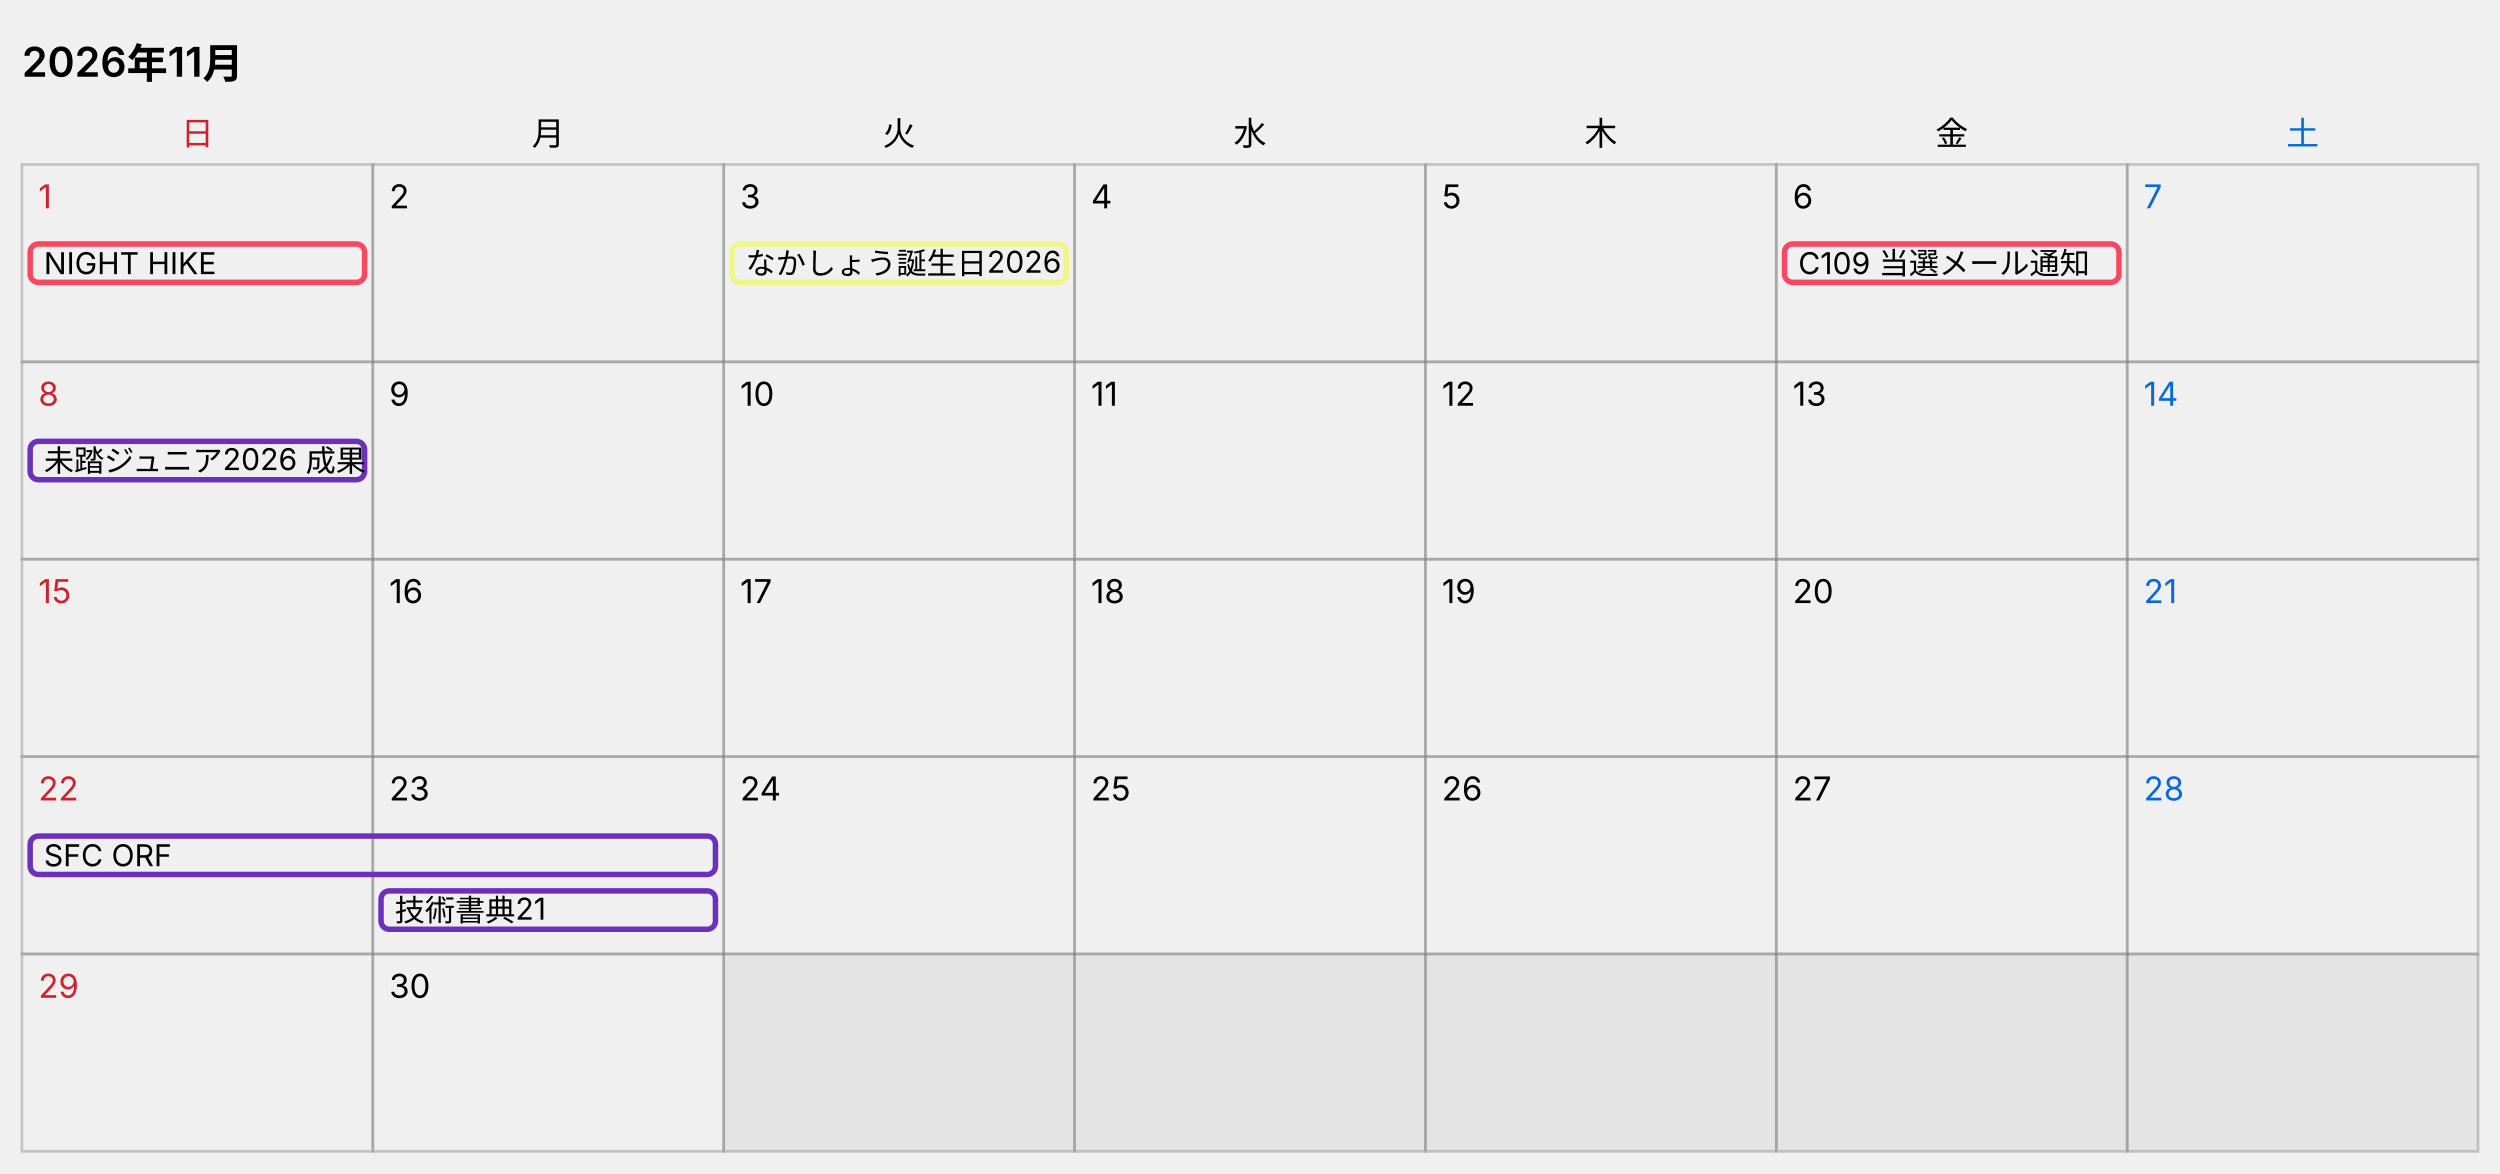
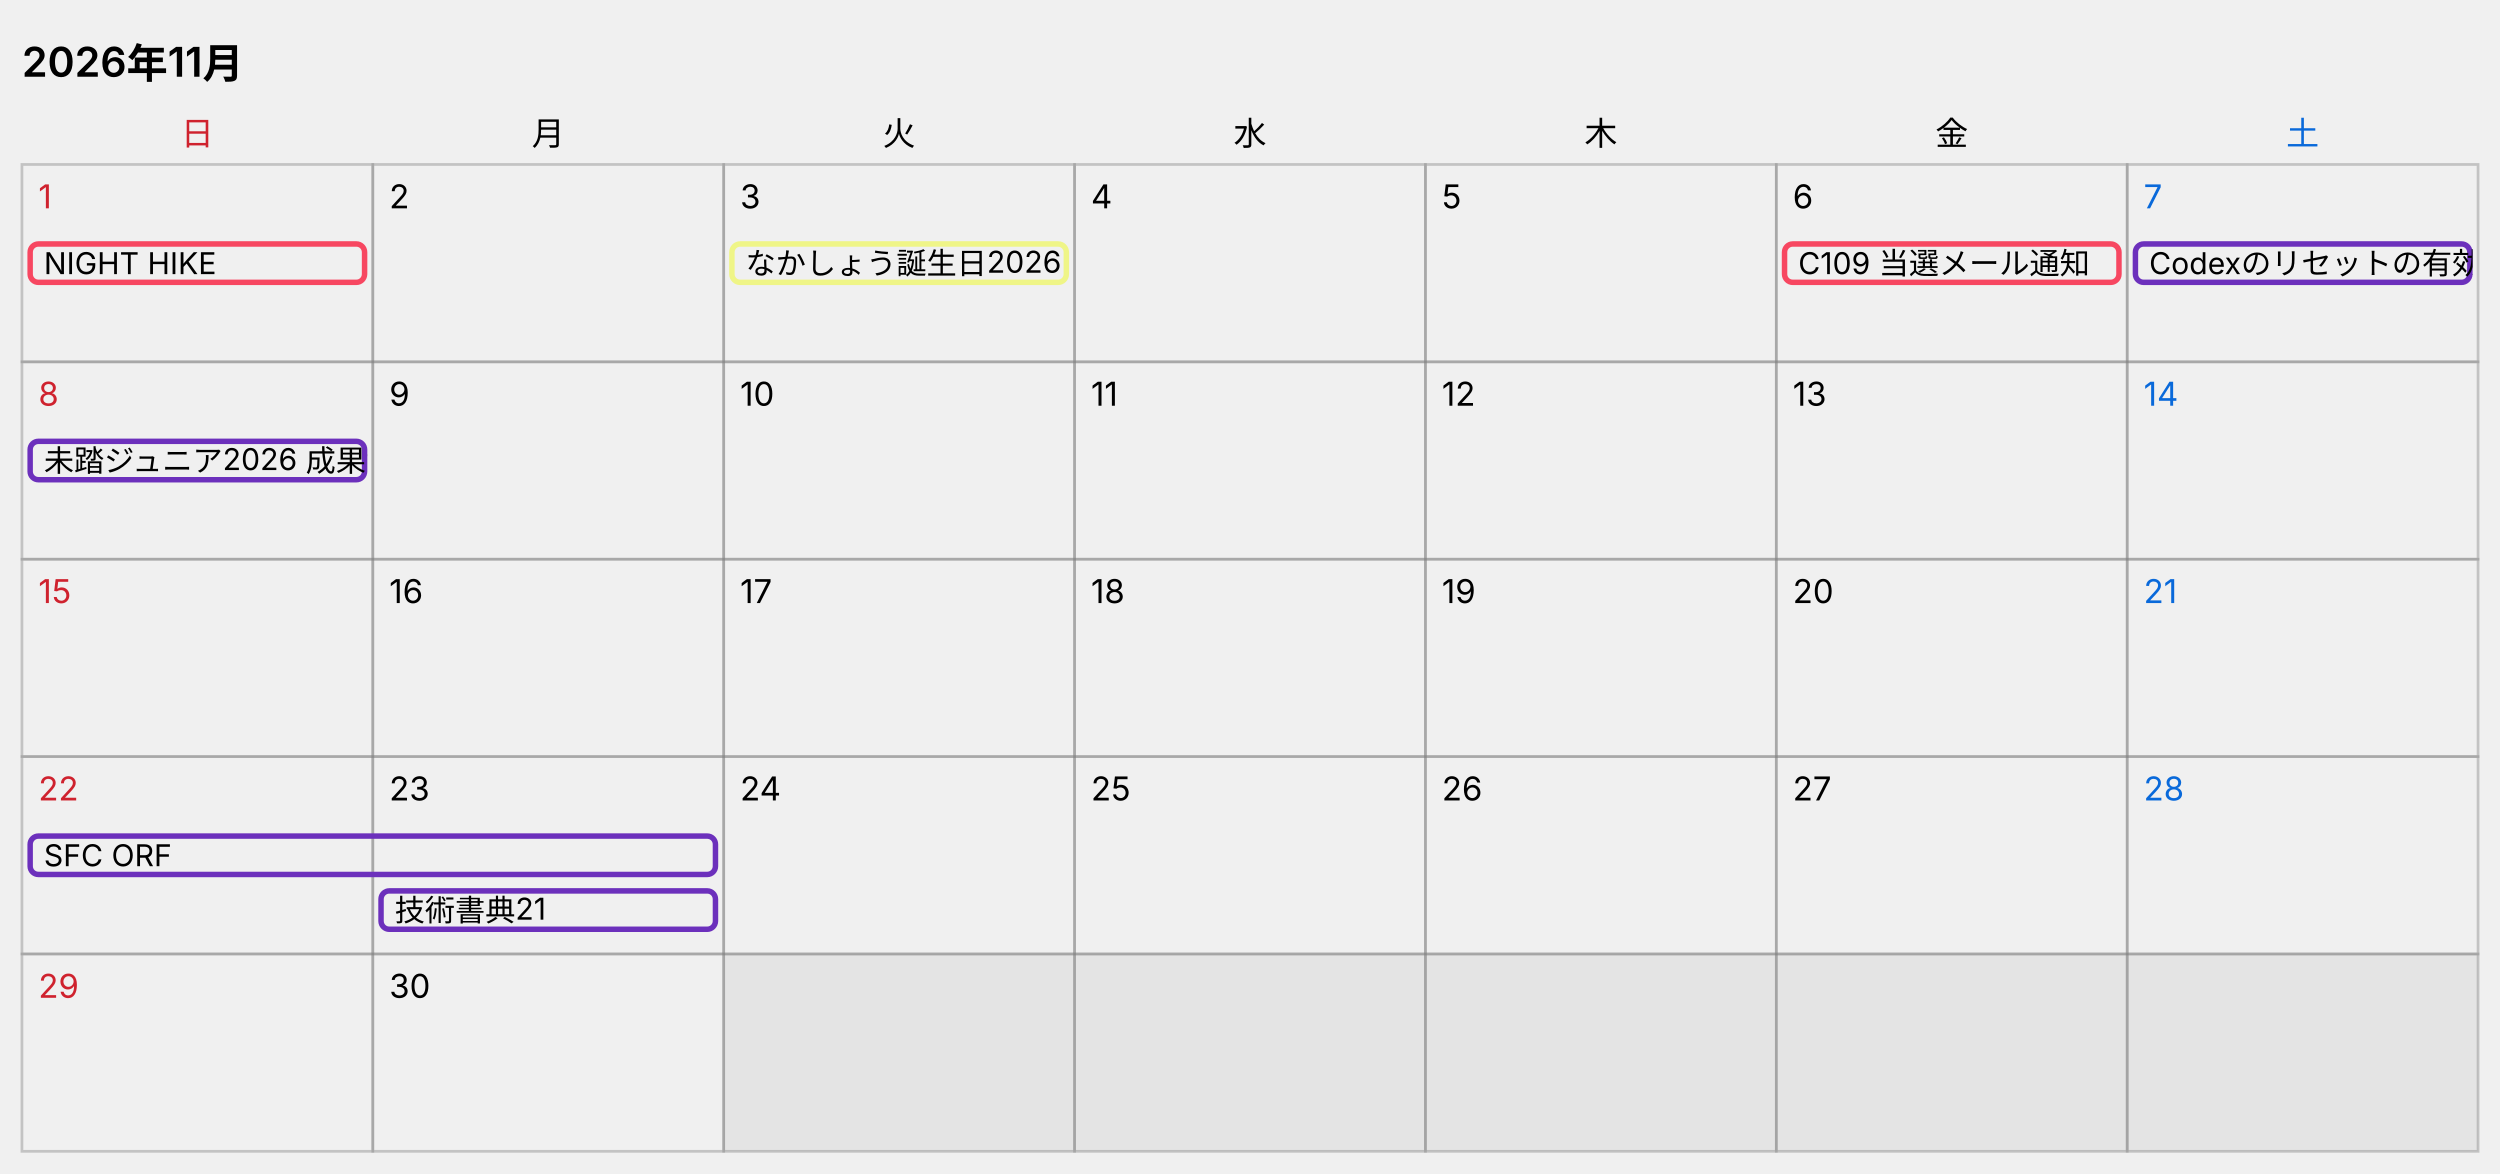
<svg xmlns="http://www.w3.org/2000/svg" width="912" height="428" viewBox="0 0 912 428" role="img" aria-label="カレンダー 2026年11月">
  <style>
  text { font-family: -apple-system, "Segoe UI", "Hiragino Sans", "Noto Sans JP", Meiryo, sans-serif; font-size: 12px; fill: #000000; }
  .title { font-size: 15px; font-weight: 600; }
  .cell { fill: none; stroke: #808080; stroke-opacity: 0.4; }
  .out { fill: #808080; fill-opacity: 0.1; stroke: #808080; stroke-opacity: 0.4; }
  .sat { fill: #0969da; }
  .sun { fill: #cf222e; }
  .today { fill: #0969da; fill-opacity: 0.06; }
  .bar { fill: none; }
  .bar-text { font-size: 11px; }
  @media (prefers-color-scheme: dark) {
    text { fill: #ffffff; }
    .sat { fill: #4493f8; }
    .sun { fill: #f85149; }
    .today { fill: #4493f8; fill-opacity: 0.12; }
  }
</style>
  <text x="8" y="28" class="title">2026年11月</text>
  <text x="72" y="53" text-anchor="middle" class="sun">日</text>
  <text x="200" y="53" text-anchor="middle">月</text>
  <text x="328" y="53" text-anchor="middle">火</text>
  <text x="456" y="53" text-anchor="middle">水</text>
  <text x="584" y="53" text-anchor="middle">木</text>
  <text x="712" y="53" text-anchor="middle">金</text>
  <text x="840" y="53" text-anchor="middle" class="sat">土</text>
  <rect x="8" y="60" width="128" height="72" class="cell" />
  <text x="14" y="76" class="sun">1</text>
  <rect x="136" y="60" width="128" height="72" class="cell" />
  <text x="142" y="76">2</text>
  <rect x="264" y="60" width="128" height="72" class="cell" />
  <text x="270" y="76">3</text>
  <rect x="392" y="60" width="128" height="72" class="cell" />
  <text x="398" y="76">4</text>
  <rect x="520" y="60" width="128" height="72" class="cell" />
  <text x="526" y="76">5</text>
  <rect x="648" y="60" width="128" height="72" class="cell" />
  <text x="654" y="76">6</text>
  <rect x="776" y="60" width="128" height="72" class="cell" />
  <text x="782" y="76" class="sat">7</text>
  <svg x="10" y="88" width="124" height="16">
    <rect x="1" y="1" width="122" height="14" rx="3" class="bar" stroke="#f74761" stroke-width="2" />
    <text x="6" y="12" class="bar-text">NIGHT HIKE</text>
  </svg>
  <svg x="266" y="88" width="124" height="16">
    <rect x="1" y="1" width="122" height="14" rx="3" class="bar" stroke="#eff587" stroke-width="2" />
    <text x="6" y="12" class="bar-text">なかしょう誕生日2026</text>
  </svg>
  <svg x="650" y="88" width="124" height="16">
    <rect x="1" y="1" width="122" height="14" rx="3" class="bar" stroke="#f74761" stroke-width="2" />
    <text x="6" y="12" class="bar-text">C109 当選メール通知</text>
+   </svg>
+   <svg x="778" y="88" width="124" height="16">
+     <rect x="1" y="1" width="122" height="14" rx="3" class="bar" stroke="#6c30bc" stroke-width="2" />
+     <text x="6" y="12" class="bar-text">Codexのリセットの有効期限</text>
  </svg>
  <rect x="8" y="132" width="128" height="72" class="cell" />
  <text x="14" y="148" class="sun">8</text>
  <rect x="136" y="132" width="128" height="72" class="cell" />
  <text x="142" y="148">9</text>
  <rect x="264" y="132" width="128" height="72" class="cell" />
  <text x="270" y="148">10</text>
  <rect x="392" y="132" width="128" height="72" class="cell" />
  <text x="398" y="148">11</text>
  <rect x="520" y="132" width="128" height="72" class="cell" />
  <text x="526" y="148">12</text>
  <rect x="648" y="132" width="128" height="72" class="cell" />
  <text x="654" y="148">13</text>
  <rect x="776" y="132" width="128" height="72" class="cell" />
  <text x="782" y="148" class="sat">14</text>
  <svg x="10" y="160" width="124" height="16">
    <rect x="1" y="1" width="122" height="14" rx="3" class="bar" stroke="#6c30bc" stroke-width="2" />
    <text x="6" y="12" class="bar-text">未踏ジュニア2026 成果報告会</text>
  </svg>
  <rect x="8" y="204" width="128" height="72" class="cell" />
  <text x="14" y="220" class="sun">15</text>
  <rect x="136" y="204" width="128" height="72" class="cell" />
  <text x="142" y="220">16</text>
  <rect x="264" y="204" width="128" height="72" class="cell" />
  <text x="270" y="220">17</text>
  <rect x="392" y="204" width="128" height="72" class="cell" />
  <text x="398" y="220">18</text>
  <rect x="520" y="204" width="128" height="72" class="cell" />
  <text x="526" y="220">19</text>
  <rect x="648" y="204" width="128" height="72" class="cell" />
  <text x="654" y="220">20</text>
  <rect x="776" y="204" width="128" height="72" class="cell" />
  <text x="782" y="220" class="sat">21</text>
  <rect x="8" y="276" width="128" height="72" class="cell" />
  <text x="14" y="292" class="sun">22</text>
  <rect x="136" y="276" width="128" height="72" class="cell" />
  <text x="142" y="292">23</text>
  <rect x="264" y="276" width="128" height="72" class="cell" />
  <text x="270" y="292">24</text>
  <rect x="392" y="276" width="128" height="72" class="cell" />
  <text x="398" y="292">25</text>
  <rect x="520" y="276" width="128" height="72" class="cell" />
  <text x="526" y="292">26</text>
  <rect x="648" y="276" width="128" height="72" class="cell" />
  <text x="654" y="292">27</text>
  <rect x="776" y="276" width="128" height="72" class="cell" />
  <text x="782" y="292" class="sat">28</text>
  <svg x="10" y="304" width="252" height="16">
    <rect x="1" y="1" width="250" height="14" rx="3" class="bar" stroke="#6c30bc" stroke-width="2" />
    <text x="6" y="12" class="bar-text">SFC ORF</text>
  </svg>
  <svg x="138" y="324" width="124" height="16">
    <rect x="1" y="1" width="122" height="14" rx="3" class="bar" stroke="#6c30bc" stroke-width="2" />
    <text x="6" y="12" class="bar-text">技術書典21</text>
  </svg>
  <rect x="8" y="348" width="128" height="72" class="cell" />
  <text x="14" y="364" class="sun">29</text>
  <rect x="136" y="348" width="128" height="72" class="cell" />
  <text x="142" y="364">30</text>
  <rect x="264" y="348" width="128" height="72" class="out" />
  <rect x="392" y="348" width="128" height="72" class="out" />
  <rect x="520" y="348" width="128" height="72" class="out" />
  <rect x="648" y="348" width="128" height="72" class="out" />
  <rect x="776" y="348" width="128" height="72" class="out" />
</svg>
